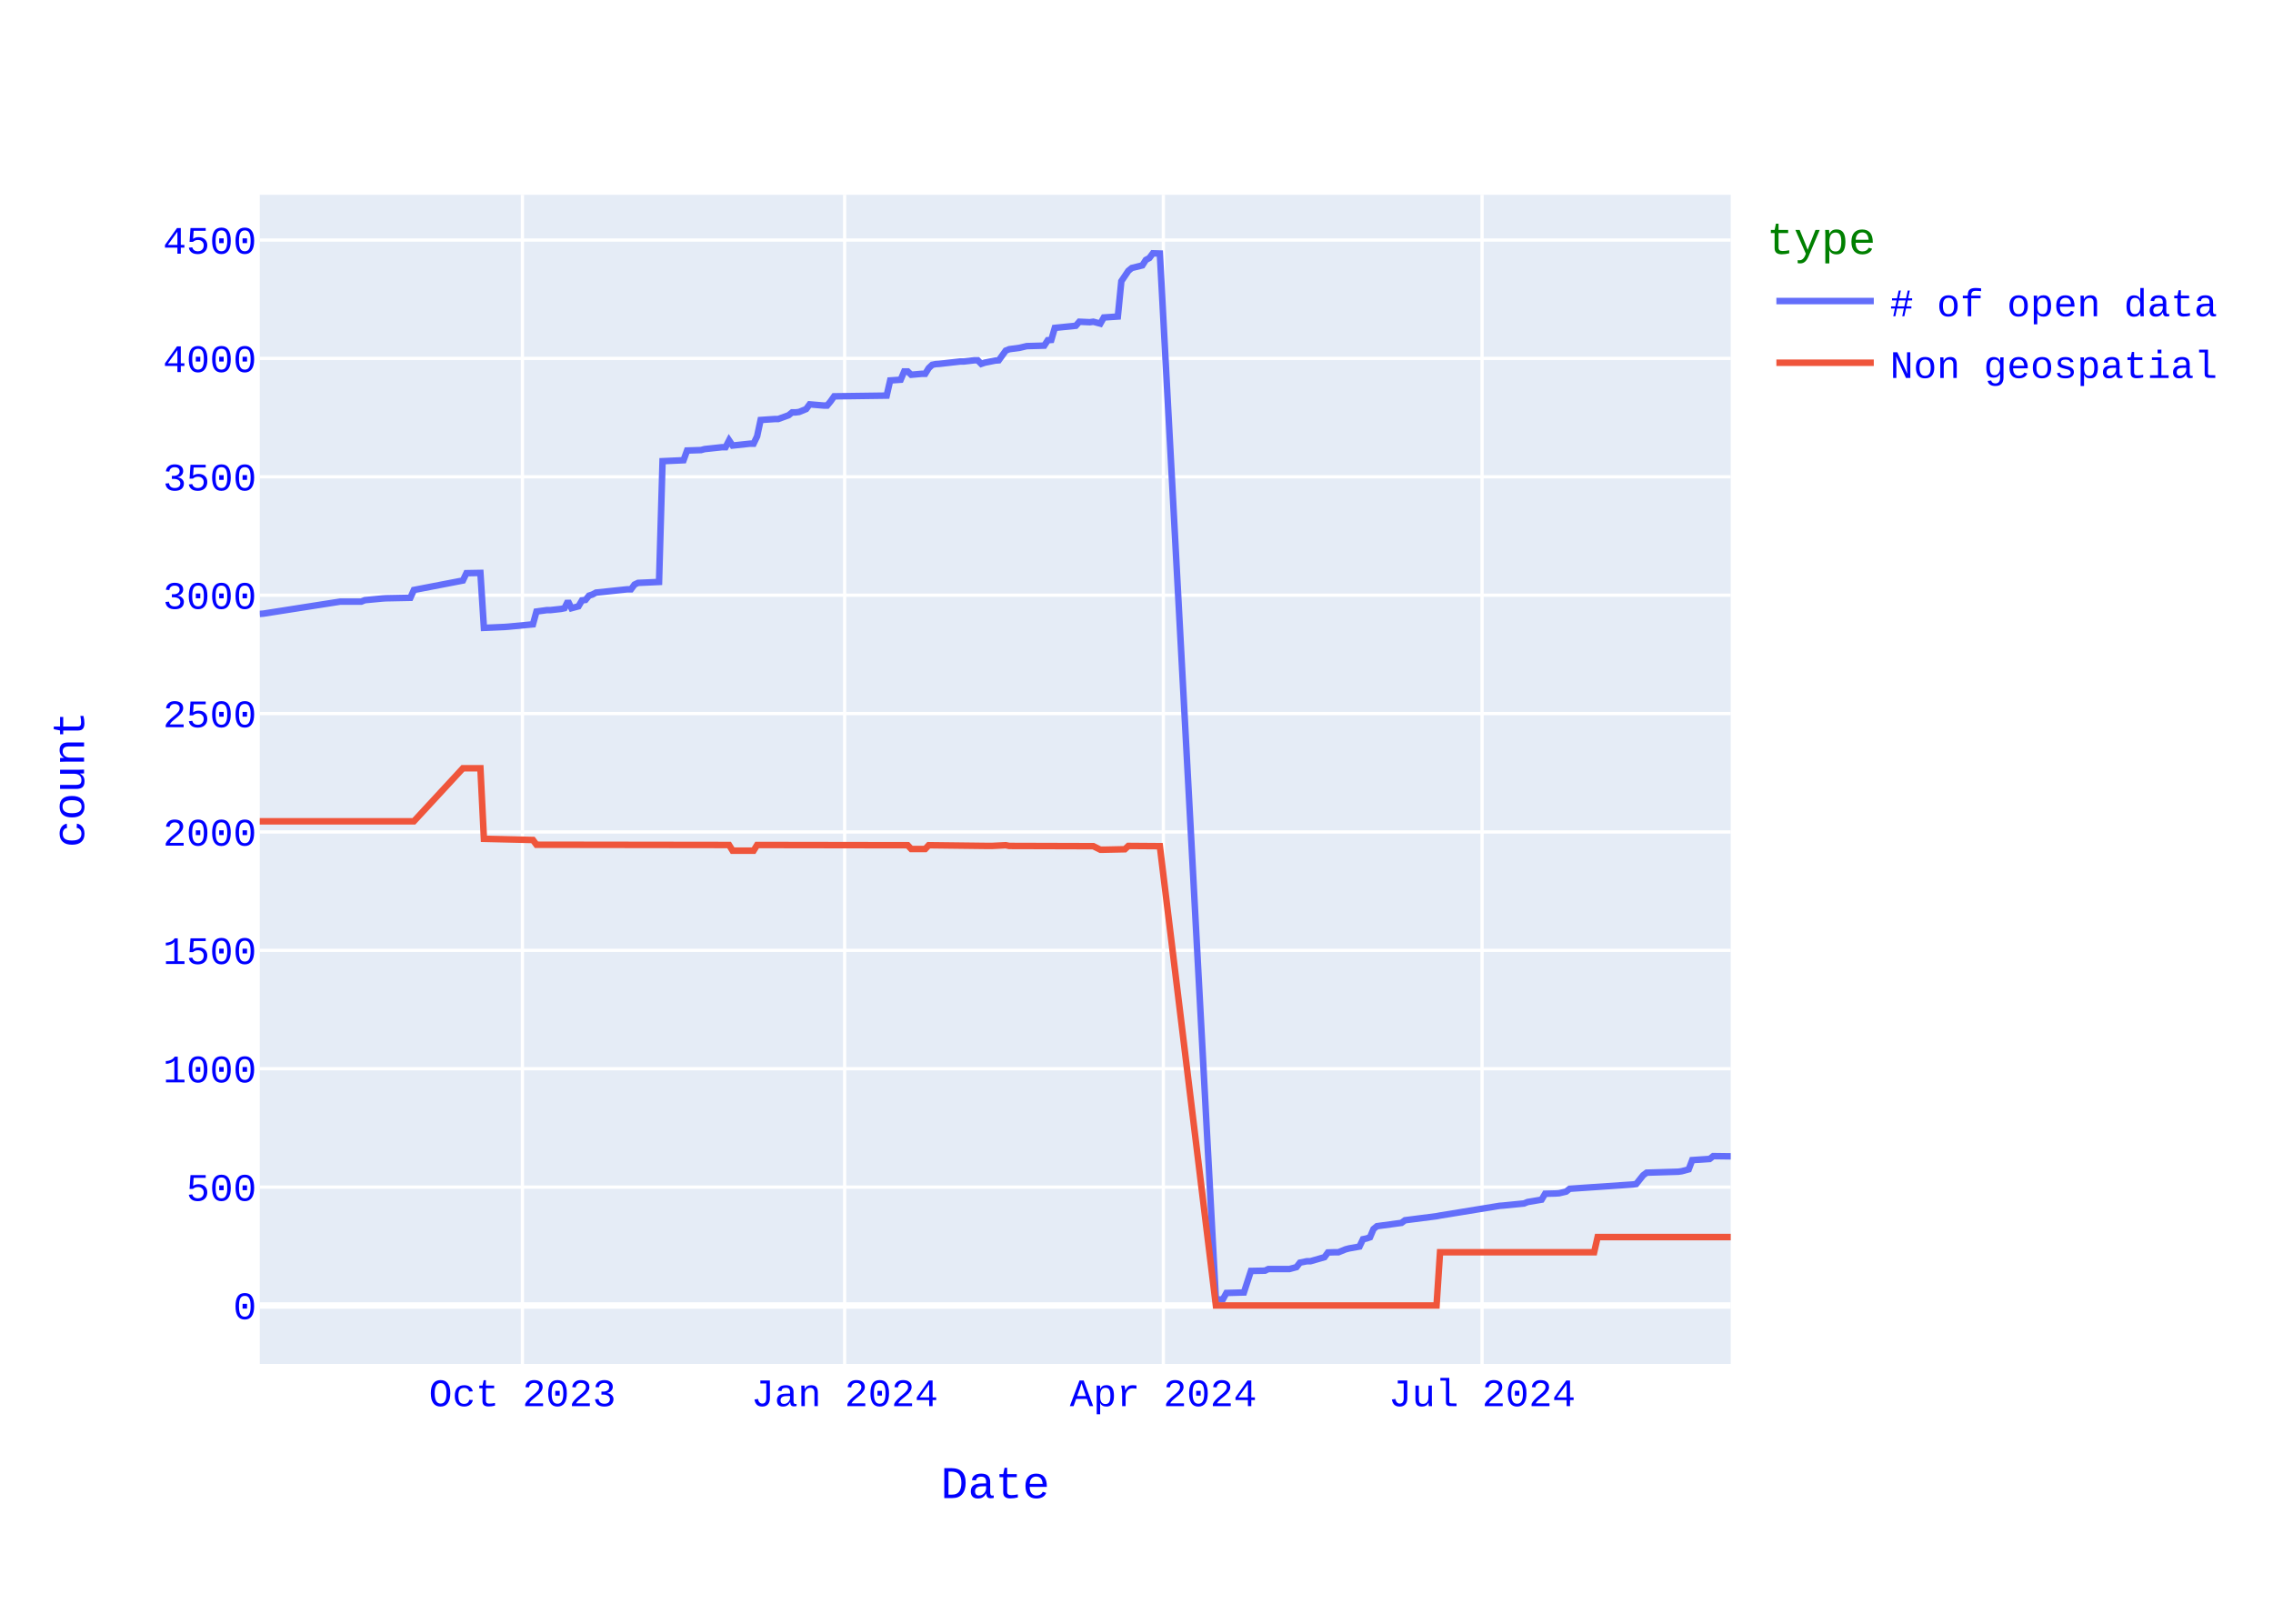
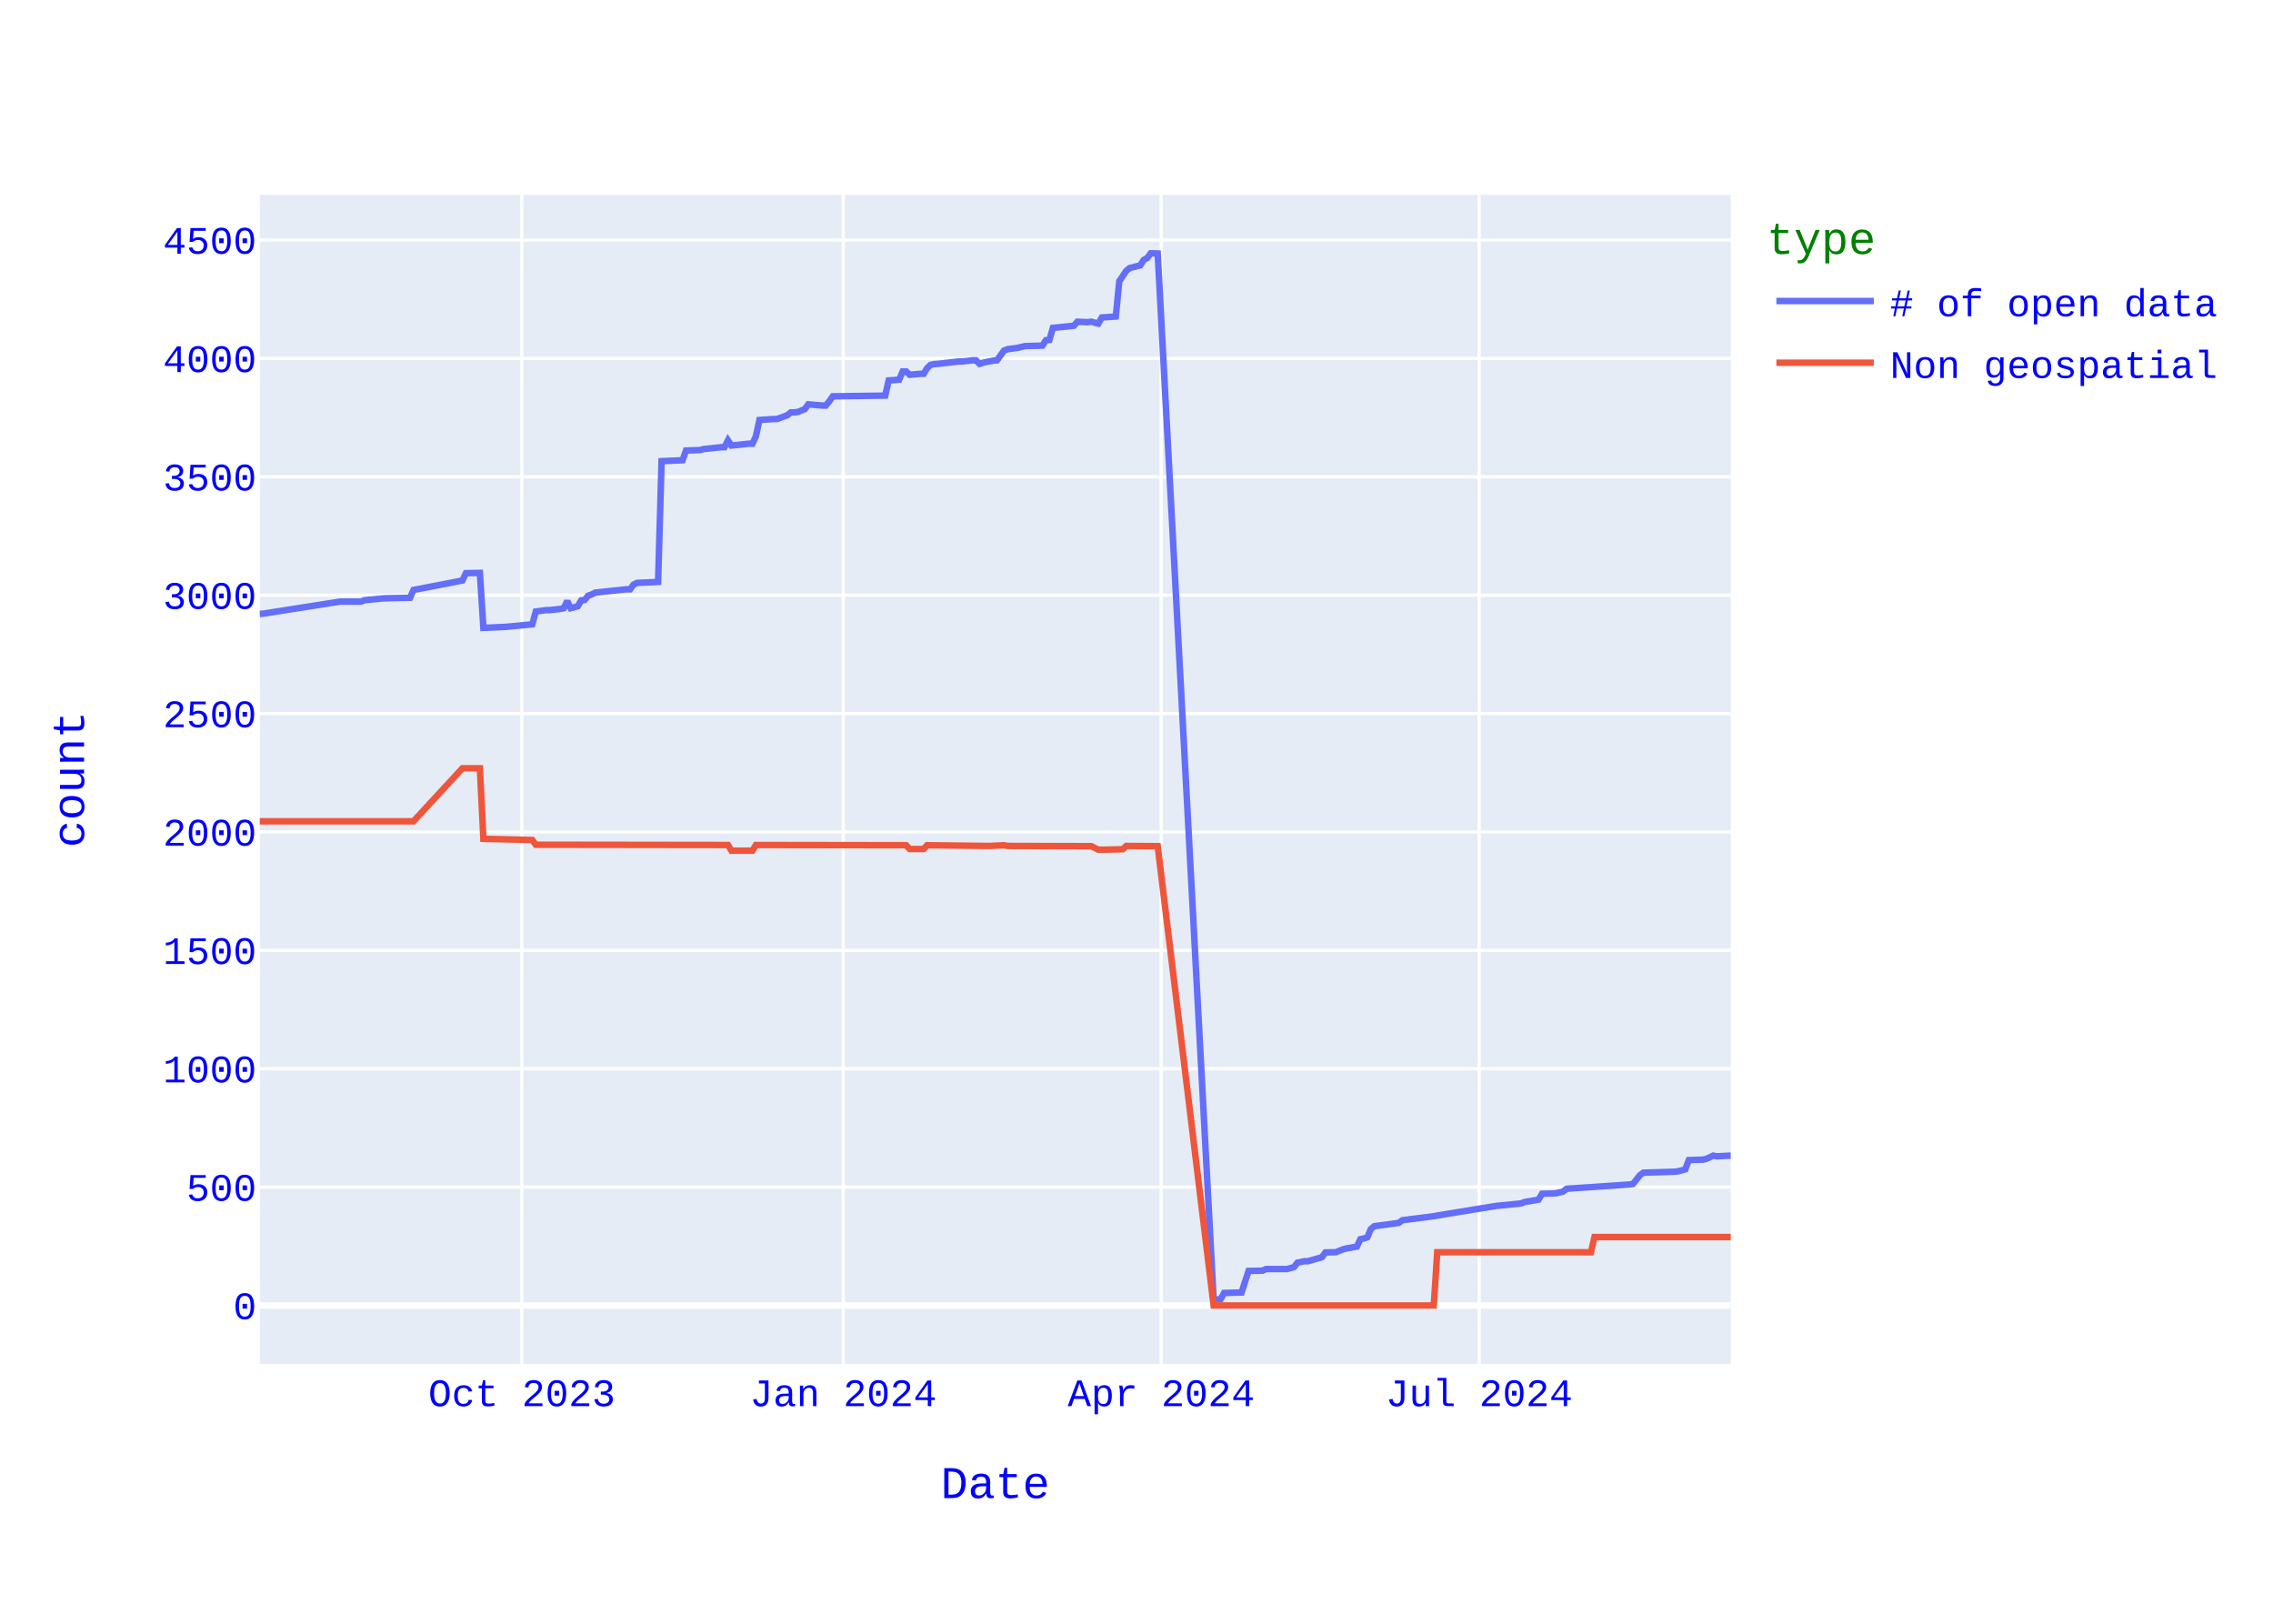
<svg xmlns="http://www.w3.org/2000/svg" class="main-svg" width="700" height="500" style="" viewBox="0 0 700 500">
  <rect x="0" y="0" width="700" height="500" style="fill: rgb(255, 255, 255); fill-opacity: 1;" />
-   <defs id="defs-effc0e">
+   <defs id="defs-963683">
    <g class="clips">
-       <clipPath id="clipeffc0exyplot" class="plotclip">
+       <clipPath id="clip963683xyplot" class="plotclip">
        <rect width="453" height="360" />
      </clipPath>
-       <clipPath class="axesclip" id="clipeffc0ex">
+       <clipPath class="axesclip" id="clip963683x">
        <rect x="80" y="0" width="453" height="500" />
      </clipPath>
-       <clipPath class="axesclip" id="clipeffc0ey">
+       <clipPath class="axesclip" id="clip963683y">
        <rect x="0" y="60" width="700" height="360" />
      </clipPath>
-       <clipPath class="axesclip" id="clipeffc0exy">
+       <clipPath class="axesclip" id="clip963683xy">
        <rect x="80" y="60" width="453" height="360" />
      </clipPath>
    </g>
    <g class="gradients" />
    <g class="patterns" />
  </defs>
  <g class="bglayer">
    <rect class="bg" x="80" y="60" width="453" height="360" style="fill: rgb(229, 236, 246); fill-opacity: 1; stroke-width: 0;" />
  </g>
  <g class="layer-below">
    <g class="imagelayer" />
    <g class="shapelayer" />
  </g>
  <g class="cartesianlayer">
    <g class="subplot xy">
      <g class="layer-subplot">
        <g class="shapelayer" />
        <g class="imagelayer" />
      </g>
      <g class="minor-gridlayer">
        <g class="x" />
        <g class="y" />
      </g>
      <g class="gridlayer">
        <g class="x">
-           <path class="xgrid crisp" transform="translate(160.89,0)" d="M0,60v360" style="stroke: rgb(255, 255, 255); stroke-opacity: 1; stroke-width: 1px;" />
-           <path class="xgrid crisp" transform="translate(260.12,0)" d="M0,60v360" style="stroke: rgb(255, 255, 255); stroke-opacity: 1; stroke-width: 1px;" />
-           <path class="xgrid crisp" transform="translate(358.27,0)" d="M0,60v360" style="stroke: rgb(255, 255, 255); stroke-opacity: 1; stroke-width: 1px;" />
-           <path class="xgrid crisp" transform="translate(456.42,0)" d="M0,60v360" style="stroke: rgb(255, 255, 255); stroke-opacity: 1; stroke-width: 1px;" />
+           <path class="xgrid crisp" transform="translate(160.7,0)" d="M0,60v360" style="stroke: rgb(255, 255, 255); stroke-opacity: 1; stroke-width: 1px;" />
+           <path class="xgrid crisp" transform="translate(259.69,0)" d="M0,60v360" style="stroke: rgb(255, 255, 255); stroke-opacity: 1; stroke-width: 1px;" />
+           <path class="xgrid crisp" transform="translate(357.61,0)" d="M0,60v360" style="stroke: rgb(255, 255, 255); stroke-opacity: 1; stroke-width: 1px;" />
+           <path class="xgrid crisp" transform="translate(455.53,0)" d="M0,60v360" style="stroke: rgb(255, 255, 255); stroke-opacity: 1; stroke-width: 1px;" />
        </g>
        <g class="y">
          <path class="ygrid crisp" transform="translate(0,365.55)" d="M80,0h453" style="stroke: rgb(255, 255, 255); stroke-opacity: 1; stroke-width: 1px;" />
          <path class="ygrid crisp" transform="translate(0,329.09)" d="M80,0h453" style="stroke: rgb(255, 255, 255); stroke-opacity: 1; stroke-width: 1px;" />
          <path class="ygrid crisp" transform="translate(0,292.64)" d="M80,0h453" style="stroke: rgb(255, 255, 255); stroke-opacity: 1; stroke-width: 1px;" />
          <path class="ygrid crisp" transform="translate(0,256.19)" d="M80,0h453" style="stroke: rgb(255, 255, 255); stroke-opacity: 1; stroke-width: 1px;" />
          <path class="ygrid crisp" transform="translate(0,219.73)" d="M80,0h453" style="stroke: rgb(255, 255, 255); stroke-opacity: 1; stroke-width: 1px;" />
          <path class="ygrid crisp" transform="translate(0,183.28)" d="M80,0h453" style="stroke: rgb(255, 255, 255); stroke-opacity: 1; stroke-width: 1px;" />
          <path class="ygrid crisp" transform="translate(0,146.82)" d="M80,0h453" style="stroke: rgb(255, 255, 255); stroke-opacity: 1; stroke-width: 1px;" />
          <path class="ygrid crisp" transform="translate(0,110.37)" d="M80,0h453" style="stroke: rgb(255, 255, 255); stroke-opacity: 1; stroke-width: 1px;" />
          <path class="ygrid crisp" transform="translate(0,73.92)" d="M80,0h453" style="stroke: rgb(255, 255, 255); stroke-opacity: 1; stroke-width: 1px;" />
        </g>
      </g>
      <g class="zerolinelayer">
        <path class="yzl zl crisp" transform="translate(0,402)" d="M80,0h453" style="stroke: rgb(255, 255, 255); stroke-opacity: 1; stroke-width: 2px;" />
      </g>
      <path class="xlines-below" />
      <path class="ylines-below" />
      <g class="overlines-below" />
      <g class="xaxislayer-below" />
      <g class="yaxislayer-below" />
      <g class="overaxes-below" />
-       <g class="plot" transform="translate(80,60)" clip-path="url(#clipeffc0exyplot)">
+       <g class="plot" transform="translate(80,60)" clip-path="url(#clip963683xyplot)">
        <g class="scatterlayer mlayer">
-           <g class="trace scatter trace7d24f8" style="stroke-miterlimit: 2; opacity: 1;">
+           <g class="trace scatter tracea4bcb8" style="stroke-miterlimit: 2; opacity: 1;">
            <g class="fills" />
            <g class="errorbars" />
            <g class="lines">
-               <path class="js-line" d="M453,296.07L447.61,296L446.53,296.87L441.14,297.23L440.06,300.08L437.9,300.66L436.82,300.81L427.11,301.1L426.04,301.9L423.88,304.6L422.8,304.74L403.39,306.06L402.31,306.93L400.15,307.44L399.07,307.51L395.84,307.59L394.76,309.41L390.44,310.14L389.36,310.58L382.89,311.23L381.81,311.31L363.48,314.3L362.4,314.51L352.69,315.75L351.61,316.56L344.06,317.58L342.99,318.45L341.91,321L340.83,321.37L339.75,321.59L338.67,323.85L335.44,324.43L334.36,324.72L332.2,325.6L331.12,325.6L328.96,325.67L327.89,327.13L323.57,328.37L322.49,328.37L320.34,328.8L319.26,330.19L317.1,330.77L316.02,330.77L310.63,330.77L309.55,331.28L305.24,331.36L303.08,337.99L297.69,338.14L296.61,340.1L294.45,340.18L277.19,18.07L275.04,18L273.96,19.46L272.88,20.04L271.8,21.72L268.56,22.52L267.49,23.4L265.33,26.6L264.25,37.47L259.94,37.76L258.86,39.65L256.7,39.07L255.62,39.22L252.39,39.07L251.31,40.31L244.84,40.97L243.76,44.68L242.68,44.76L241.6,46.43L236.21,46.58L234.05,47.09L230.81,47.53L229.74,47.96L227.58,50.95L226.5,51.03L223.26,51.68L222.19,52.05L221.11,50.95L220.03,50.95L216.79,51.32L215.71,51.32L209.24,52.05L208.16,52.12L207.09,52.34L206.01,53.36L204.93,55.11L203.85,55.11L200.61,55.4L199.54,54.38L198.46,54.38L197.38,56.93L194.14,57.15L193.06,61.82L176.89,62.04L175.81,63.57L174.73,64.88L173.65,64.88L169.34,64.51L168.26,65.97L166.1,66.85L165.02,66.99L163.94,66.99L162.86,67.87L159.63,69.04L158.55,69.04L154.24,69.33L153.16,74.36L152.08,76.62L151,76.62L145.61,77.2L144.53,75.6L143.45,77.71L142.37,77.71L136.98,78.29L135.9,78.59L131.59,78.73L130.51,81.72L124.04,82.01L122.96,119.2L116.49,119.49L115.41,120L114.33,121.46L113.25,121.46L103.54,122.48L102.46,123.06L101.39,123.42L100.31,124.74L99.23,124.88L98.15,126.7L95.99,127.29L94.91,125.1L93.84,127.29L92.76,127.51L89.52,127.87L88.44,127.87L85.21,128.31L84.13,132.25L76.58,132.97L75.5,133.05L69.03,133.34L67.95,116.42L63.64,116.5L62.56,118.76L47.46,121.67L46.38,124.08L38.83,124.23L37.75,124.3L32.36,124.81L31.28,125.25L24.81,125.25L1.08,128.96L0,129.04" style="vector-effect: none; fill: none; stroke: rgb(99, 110, 250); stroke-opacity: 1; stroke-width: 2px; opacity: 1;" />
+               <path class="js-line" d="M453,295.85L448.7,296.07L447.62,295.85L445.47,296.87L444.39,297.09L440.09,297.23L439.01,300.08L436.86,300.66L435.78,300.81L426.1,301.1L425.02,301.9L422.87,304.6L421.8,304.74L402.43,306.06L401.35,306.93L399.2,307.44L398.12,307.51L394.9,307.59L393.82,309.41L389.52,310.14L388.44,310.58L381.98,311.23L380.91,311.31L362.62,314.3L361.54,314.51L351.86,315.75L350.78,316.56L343.25,317.58L342.17,318.45L341.1,321L340.02,321.37L338.94,321.59L337.87,323.85L334.64,324.43L333.56,324.72L331.41,325.6L330.33,325.6L328.18,325.67L327.11,327.13L322.8,328.37L321.73,328.37L319.57,328.8L318.5,330.19L316.35,330.77L315.27,330.77L309.89,330.77L308.81,331.28L304.51,331.36L302.36,337.99L296.98,338.14L295.9,340.1L293.75,340.18L276.53,18.07L274.38,18L273.31,19.46L272.23,20.04L271.15,21.72L267.93,22.52L266.85,23.4L264.7,26.6L263.62,37.47L259.32,37.76L258.24,39.65L256.09,39.07L255.01,39.22L251.79,39.07L250.71,40.31L244.25,40.97L243.18,44.68L242.1,44.76L241.03,46.43L235.65,46.58L233.49,47.09L230.27,47.53L229.19,47.96L227.04,50.95L225.96,51.03L222.73,51.68L221.66,52.05L220.58,50.95L219.51,50.95L216.28,51.32L215.2,51.32L208.75,52.05L207.67,52.12L206.59,52.34L205.52,53.36L204.44,55.11L203.37,55.11L200.14,55.4L199.06,54.38L197.99,54.38L196.91,56.93L193.68,57.15L192.61,61.82L176.47,62.04L175.39,63.57L174.31,64.88L173.24,64.88L168.93,64.51L167.86,65.97L165.71,66.85L164.63,66.99L163.55,66.99L162.48,67.87L159.25,69.04L158.17,69.04L153.87,69.33L152.79,74.36L151.72,76.62L150.64,76.62L145.26,77.2L144.19,75.6L143.11,77.71L142.03,77.71L136.65,78.29L135.58,78.59L131.27,78.73L130.2,81.72L123.74,82.01L122.67,119.2L116.21,119.49L115.13,120L114.06,121.46L112.98,121.46L103.3,122.48L102.22,123.06L101.14,123.42L100.07,124.74L98.99,124.88L97.92,126.7L95.76,127.29L94.69,125.1L93.61,127.29L92.54,127.51L89.31,127.87L88.23,127.87L85,128.31L83.93,132.25L76.4,132.97L75.32,133.05L68.86,133.34L67.79,116.42L63.48,116.5L62.41,118.76L47.34,121.67L46.27,124.08L38.74,124.23L37.66,124.3L32.28,124.81L31.2,125.25L24.75,125.25L1.08,128.96L0,129.04" style="vector-effect: none; fill: none; stroke: rgb(99, 110, 250); stroke-opacity: 1; stroke-width: 2px; opacity: 1;" />
            </g>
            <g class="points" />
            <g class="text" />
          </g>
-           <g class="trace scatter traceb6206a" style="stroke-miterlimit: 2; opacity: 1;">
+           <g class="trace scatter trace2eeb0d" style="stroke-miterlimit: 2; opacity: 1;">
            <g class="fills" />
            <g class="errorbars" />
            <g class="lines">
-               <path class="js-line" d="M453,320.93L412.01,320.93L410.94,325.6L363.48,325.6L362.4,342L294.45,342L277.19,200.56L267.49,200.49L266.41,201.51L259.94,201.65L258.86,201.65L256.7,200.56L255.62,200.56L230.81,200.49L229.74,200.27L225.42,200.49L224.34,200.49L206.01,200.27L204.93,201.43L200.61,201.43L199.54,200.27L153.16,200.2L152.08,201.95L145.61,201.95L144.53,200.2L85.21,200.12L84.13,198.66L69.03,198.3L67.95,176.57L62.56,176.57L47.46,192.9L0,192.9" style="vector-effect: none; fill: none; stroke: rgb(239, 85, 59); stroke-opacity: 1; stroke-width: 2px; opacity: 1;" />
+               <path class="js-line" d="M453,320.93L411.04,320.93L409.96,325.6L362.62,325.6L361.54,342L293.75,342L276.53,200.56L266.85,200.49L265.77,201.51L259.32,201.65L258.24,201.65L256.09,200.56L255.01,200.56L230.27,200.49L229.19,200.27L224.89,200.49L223.81,200.49L205.52,200.27L204.44,201.43L200.14,201.43L199.06,200.27L152.79,200.2L151.72,201.95L145.26,201.95L144.19,200.2L85,200.12L83.93,198.66L68.86,198.3L67.79,176.57L62.41,176.57L47.34,192.9L0,192.9" style="vector-effect: none; fill: none; stroke: rgb(239, 85, 59); stroke-opacity: 1; stroke-width: 2px; opacity: 1;" />
            </g>
            <g class="points" />
            <g class="text" />
          </g>
        </g>
      </g>
      <g class="overplot" />
      <path class="xlines-above crisp" d="M0,0" style="fill: none;" />
      <path class="ylines-above crisp" d="M0,0" style="fill: none;" />
      <g class="overlines-above" />
      <g class="xaxislayer-above">
        <g class="xtick">
-           <text text-anchor="middle" x="0" y="433" transform="translate(160.89,0)" style="font-family: 'Courier New'; font-size: 12px; fill: rgb(0, 0, 255); fill-opacity: 1; white-space: pre; opacity: 1;">Oct 2023</text>
-         </g>
-         <g class="xtick">
-           <text text-anchor="middle" x="0" y="433" style="font-family: 'Courier New'; font-size: 12px; fill: rgb(0, 0, 255); fill-opacity: 1; white-space: pre; opacity: 1;" transform="translate(260.12,0)">Jan 2024</text>
-         </g>
-         <g class="xtick">
-           <text text-anchor="middle" x="0" y="433" style="font-family: 'Courier New'; font-size: 12px; fill: rgb(0, 0, 255); fill-opacity: 1; white-space: pre; opacity: 1;" transform="translate(358.27,0)">Apr 2024</text>
-         </g>
-         <g class="xtick">
-           <text text-anchor="middle" x="0" y="433" style="font-family: 'Courier New'; font-size: 12px; fill: rgb(0, 0, 255); fill-opacity: 1; white-space: pre; opacity: 1;" transform="translate(456.42,0)">Jul 2024</text>
+           <text text-anchor="middle" x="0" y="433" transform="translate(160.7,0)" style="font-family: 'Courier New'; font-size: 12px; fill: rgb(0, 0, 255); fill-opacity: 1; white-space: pre; opacity: 1;">Oct 2023</text>
+         </g>
+         <g class="xtick">
+           <text text-anchor="middle" x="0" y="433" style="font-family: 'Courier New'; font-size: 12px; fill: rgb(0, 0, 255); fill-opacity: 1; white-space: pre; opacity: 1;" transform="translate(259.69,0)">Jan 2024</text>
+         </g>
+         <g class="xtick">
+           <text text-anchor="middle" x="0" y="433" style="font-family: 'Courier New'; font-size: 12px; fill: rgb(0, 0, 255); fill-opacity: 1; white-space: pre; opacity: 1;" transform="translate(357.61,0)">Apr 2024</text>
+         </g>
+         <g class="xtick">
+           <text text-anchor="middle" x="0" y="433" style="font-family: 'Courier New'; font-size: 12px; fill: rgb(0, 0, 255); fill-opacity: 1; white-space: pre; opacity: 1;" transform="translate(455.53,0)">Jul 2024</text>
        </g>
      </g>
      <g class="yaxislayer-above">
        <g class="ytick">
          <text text-anchor="end" x="79" y="4.2" transform="translate(0,402)" style="font-family: 'Courier New'; font-size: 12px; fill: rgb(0, 0, 255); fill-opacity: 1; white-space: pre; opacity: 1;">0</text>
        </g>
        <g class="ytick">
          <text text-anchor="end" x="79" y="4.2" style="font-family: 'Courier New'; font-size: 12px; fill: rgb(0, 0, 255); fill-opacity: 1; white-space: pre; opacity: 1;" transform="translate(0,365.55)">500</text>
        </g>
        <g class="ytick">
          <text text-anchor="end" x="79" y="4.2" style="font-family: 'Courier New'; font-size: 12px; fill: rgb(0, 0, 255); fill-opacity: 1; white-space: pre; opacity: 1;" transform="translate(0,329.09)">1000</text>
        </g>
        <g class="ytick">
          <text text-anchor="end" x="79" y="4.2" style="font-family: 'Courier New'; font-size: 12px; fill: rgb(0, 0, 255); fill-opacity: 1; white-space: pre; opacity: 1;" transform="translate(0,292.64)">1500</text>
        </g>
        <g class="ytick">
          <text text-anchor="end" x="79" y="4.2" style="font-family: 'Courier New'; font-size: 12px; fill: rgb(0, 0, 255); fill-opacity: 1; white-space: pre; opacity: 1;" transform="translate(0,256.19)">2000</text>
        </g>
        <g class="ytick">
          <text text-anchor="end" x="79" y="4.2" style="font-family: 'Courier New'; font-size: 12px; fill: rgb(0, 0, 255); fill-opacity: 1; white-space: pre; opacity: 1;" transform="translate(0,219.73)">2500</text>
        </g>
        <g class="ytick">
          <text text-anchor="end" x="79" y="4.2" style="font-family: 'Courier New'; font-size: 12px; fill: rgb(0, 0, 255); fill-opacity: 1; white-space: pre; opacity: 1;" transform="translate(0,183.28)">3000</text>
        </g>
        <g class="ytick">
          <text text-anchor="end" x="79" y="4.2" style="font-family: 'Courier New'; font-size: 12px; fill: rgb(0, 0, 255); fill-opacity: 1; white-space: pre; opacity: 1;" transform="translate(0,146.82)">3500</text>
        </g>
        <g class="ytick">
          <text text-anchor="end" x="79" y="4.2" style="font-family: 'Courier New'; font-size: 12px; fill: rgb(0, 0, 255); fill-opacity: 1; white-space: pre; opacity: 1;" transform="translate(0,110.37)">4000</text>
        </g>
        <g class="ytick">
          <text text-anchor="end" x="79" y="4.2" style="font-family: 'Courier New'; font-size: 12px; fill: rgb(0, 0, 255); fill-opacity: 1; white-space: pre; opacity: 1;" transform="translate(0,73.92)">4500</text>
        </g>
      </g>
      <g class="overaxes-above" />
    </g>
  </g>
  <g class="polarlayer" />
  <g class="smithlayer" />
  <g class="ternarylayer" />
  <g class="geolayer" />
  <g class="funnelarealayer" />
  <g class="pielayer" />
  <g class="iciclelayer" />
  <g class="treemaplayer" />
  <g class="sunburstlayer" />
  <g class="glimages" />
-   <defs id="topdefs-effc0e">
+   <defs id="topdefs-963683">
    <g class="clips" />
-     <clipPath id="legendeffc0e">
+     <clipPath id="legend963683">
      <rect width="146" height="67" x="0" y="0" />
    </clipPath>
  </defs>
  <g class="layer-above">
    <g class="imagelayer" />
    <g class="shapelayer" />
  </g>
  <g class="infolayer">
    <g class="legend" pointer-events="all" transform="translate(542.06,60)">
      <rect class="bg" shape-rendering="crispEdges" style="stroke: rgb(68, 68, 68); stroke-opacity: 1; fill: rgb(255, 255, 255); fill-opacity: 1; stroke-width: 0px;" width="146" height="67" x="0" y="0" />
-       <g class="scrollbox" transform="" clip-path="url(#legendeffc0e)">
+       <g class="scrollbox" transform="" clip-path="url(#legend963683)">
        <text class="legendtitletext" text-anchor="start" x="2" y="18.2" style="font-family: 'Courier New'; font-size: 14px; fill: rgb(0, 128, 0); fill-opacity: 1; white-space: pre;">type</text>
        <g class="groups" transform="">
          <g class="traces" transform="translate(0,32.7)" style="opacity: 1;">
            <text class="legendtext" text-anchor="start" x="40" y="4.68" style="font-family: 'Courier New'; font-size: 12px; fill: rgb(0, 0, 255); fill-opacity: 1; white-space: pre;"># of open data</text>
            <g class="layers" style="opacity: 1;">
              <g class="legendfill" />
              <g class="legendlines">
                <path class="js-line" d="M5,0h30" style="fill: none; stroke: rgb(99, 110, 250); stroke-opacity: 1; stroke-width: 2px;" />
              </g>
              <g class="legendsymbols">
                <g class="legendpoints" />
              </g>
            </g>
            <rect class="legendtoggle" x="0" y="-9.5" width="140.828" height="19" style="fill: rgb(0, 0, 0); fill-opacity: 0;" />
          </g>
        </g>
        <g class="groups" transform="">
          <g class="traces" transform="translate(0,51.7)" style="opacity: 1;">
            <text class="legendtext" text-anchor="start" x="40" y="4.68" style="font-family: 'Courier New'; font-size: 12px; fill: rgb(0, 0, 255); fill-opacity: 1; white-space: pre;">Non geospatial</text>
            <g class="layers" style="opacity: 1;">
              <g class="legendfill" />
              <g class="legendlines">
                <path class="js-line" d="M5,0h30" style="fill: none; stroke: rgb(239, 85, 59); stroke-opacity: 1; stroke-width: 2px;" />
              </g>
              <g class="legendsymbols">
                <g class="legendpoints" />
              </g>
            </g>
            <rect class="legendtoggle" x="0" y="-9.5" width="140.828" height="19" style="fill: rgb(0, 0, 0); fill-opacity: 0;" />
          </g>
        </g>
      </g>
      <rect class="scrollbar" rx="20" ry="3" width="0" height="0" style="fill: rgb(128, 139, 164); fill-opacity: 1;" x="0" y="0" />
    </g>
    <g class="g-gtitle" />
    <g class="g-xtitle">
      <text class="xtitle" x="306.5" y="461.3" text-anchor="middle" style="font-family: 'Courier New'; font-size: 14px; fill: rgb(0, 0, 255); opacity: 1; font-weight: normal; white-space: pre;">Date</text>
    </g>
    <g class="g-ytitle">
      <text class="ytitle" transform="rotate(-90,25.8875,240)" x="25.888" y="240" text-anchor="middle" style="font-family: 'Courier New'; font-size: 14px; fill: rgb(0, 0, 255); opacity: 1; font-weight: normal; white-space: pre;">count</text>
    </g>
  </g>
</svg>
